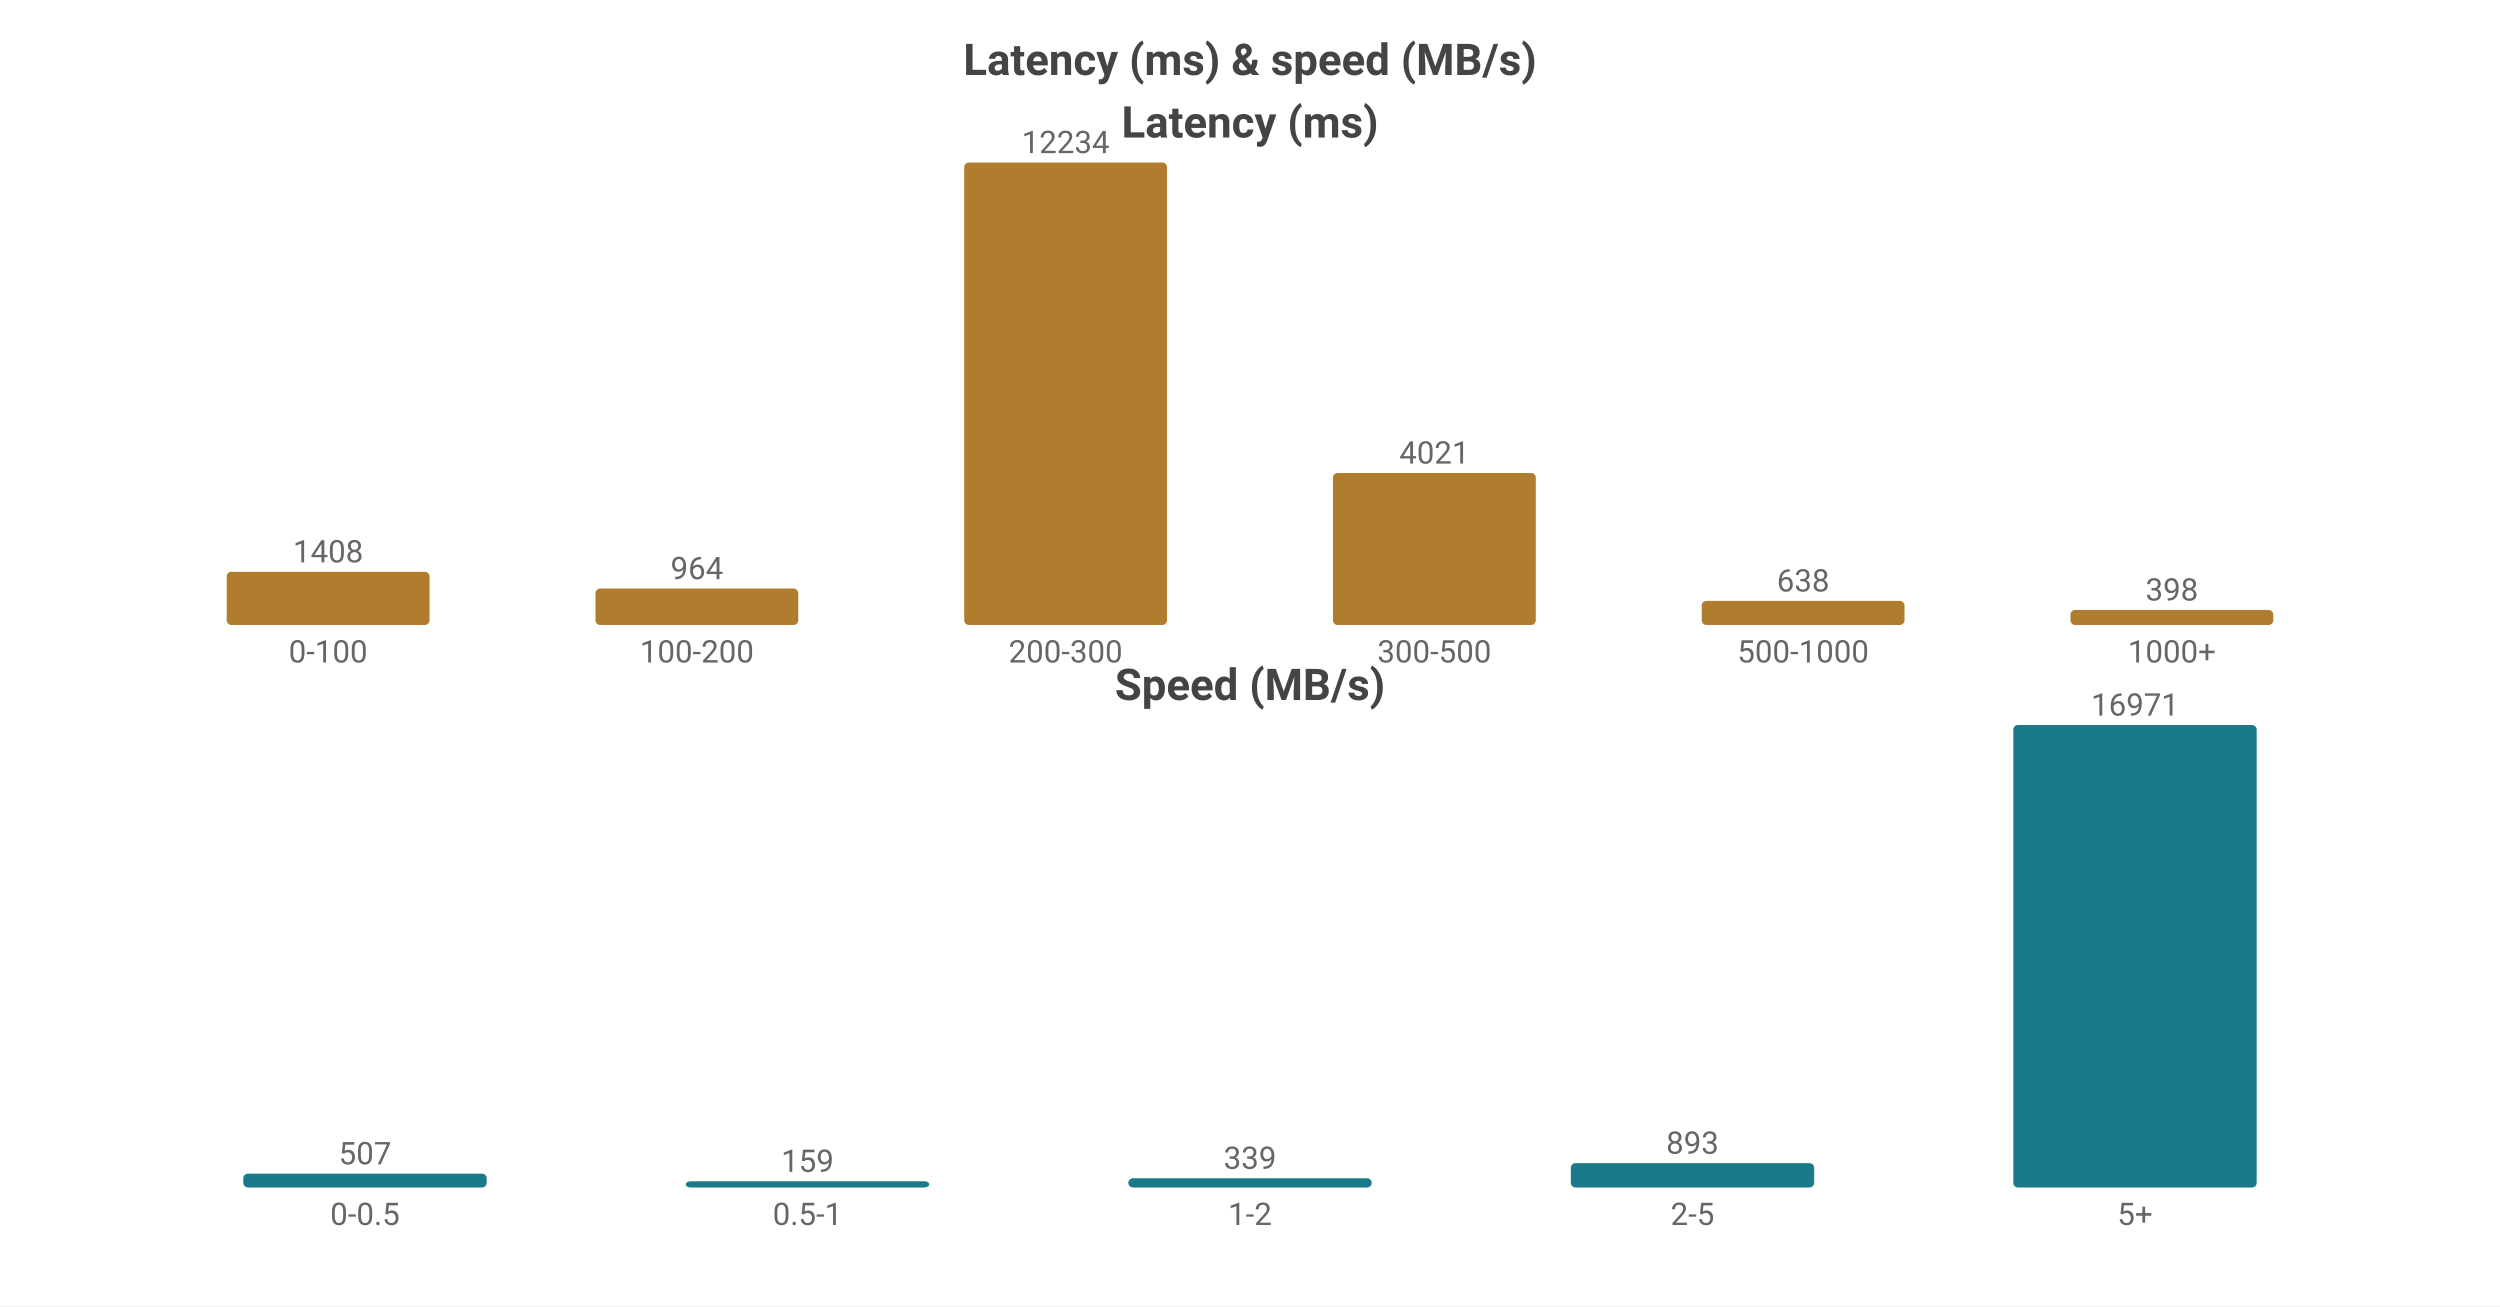
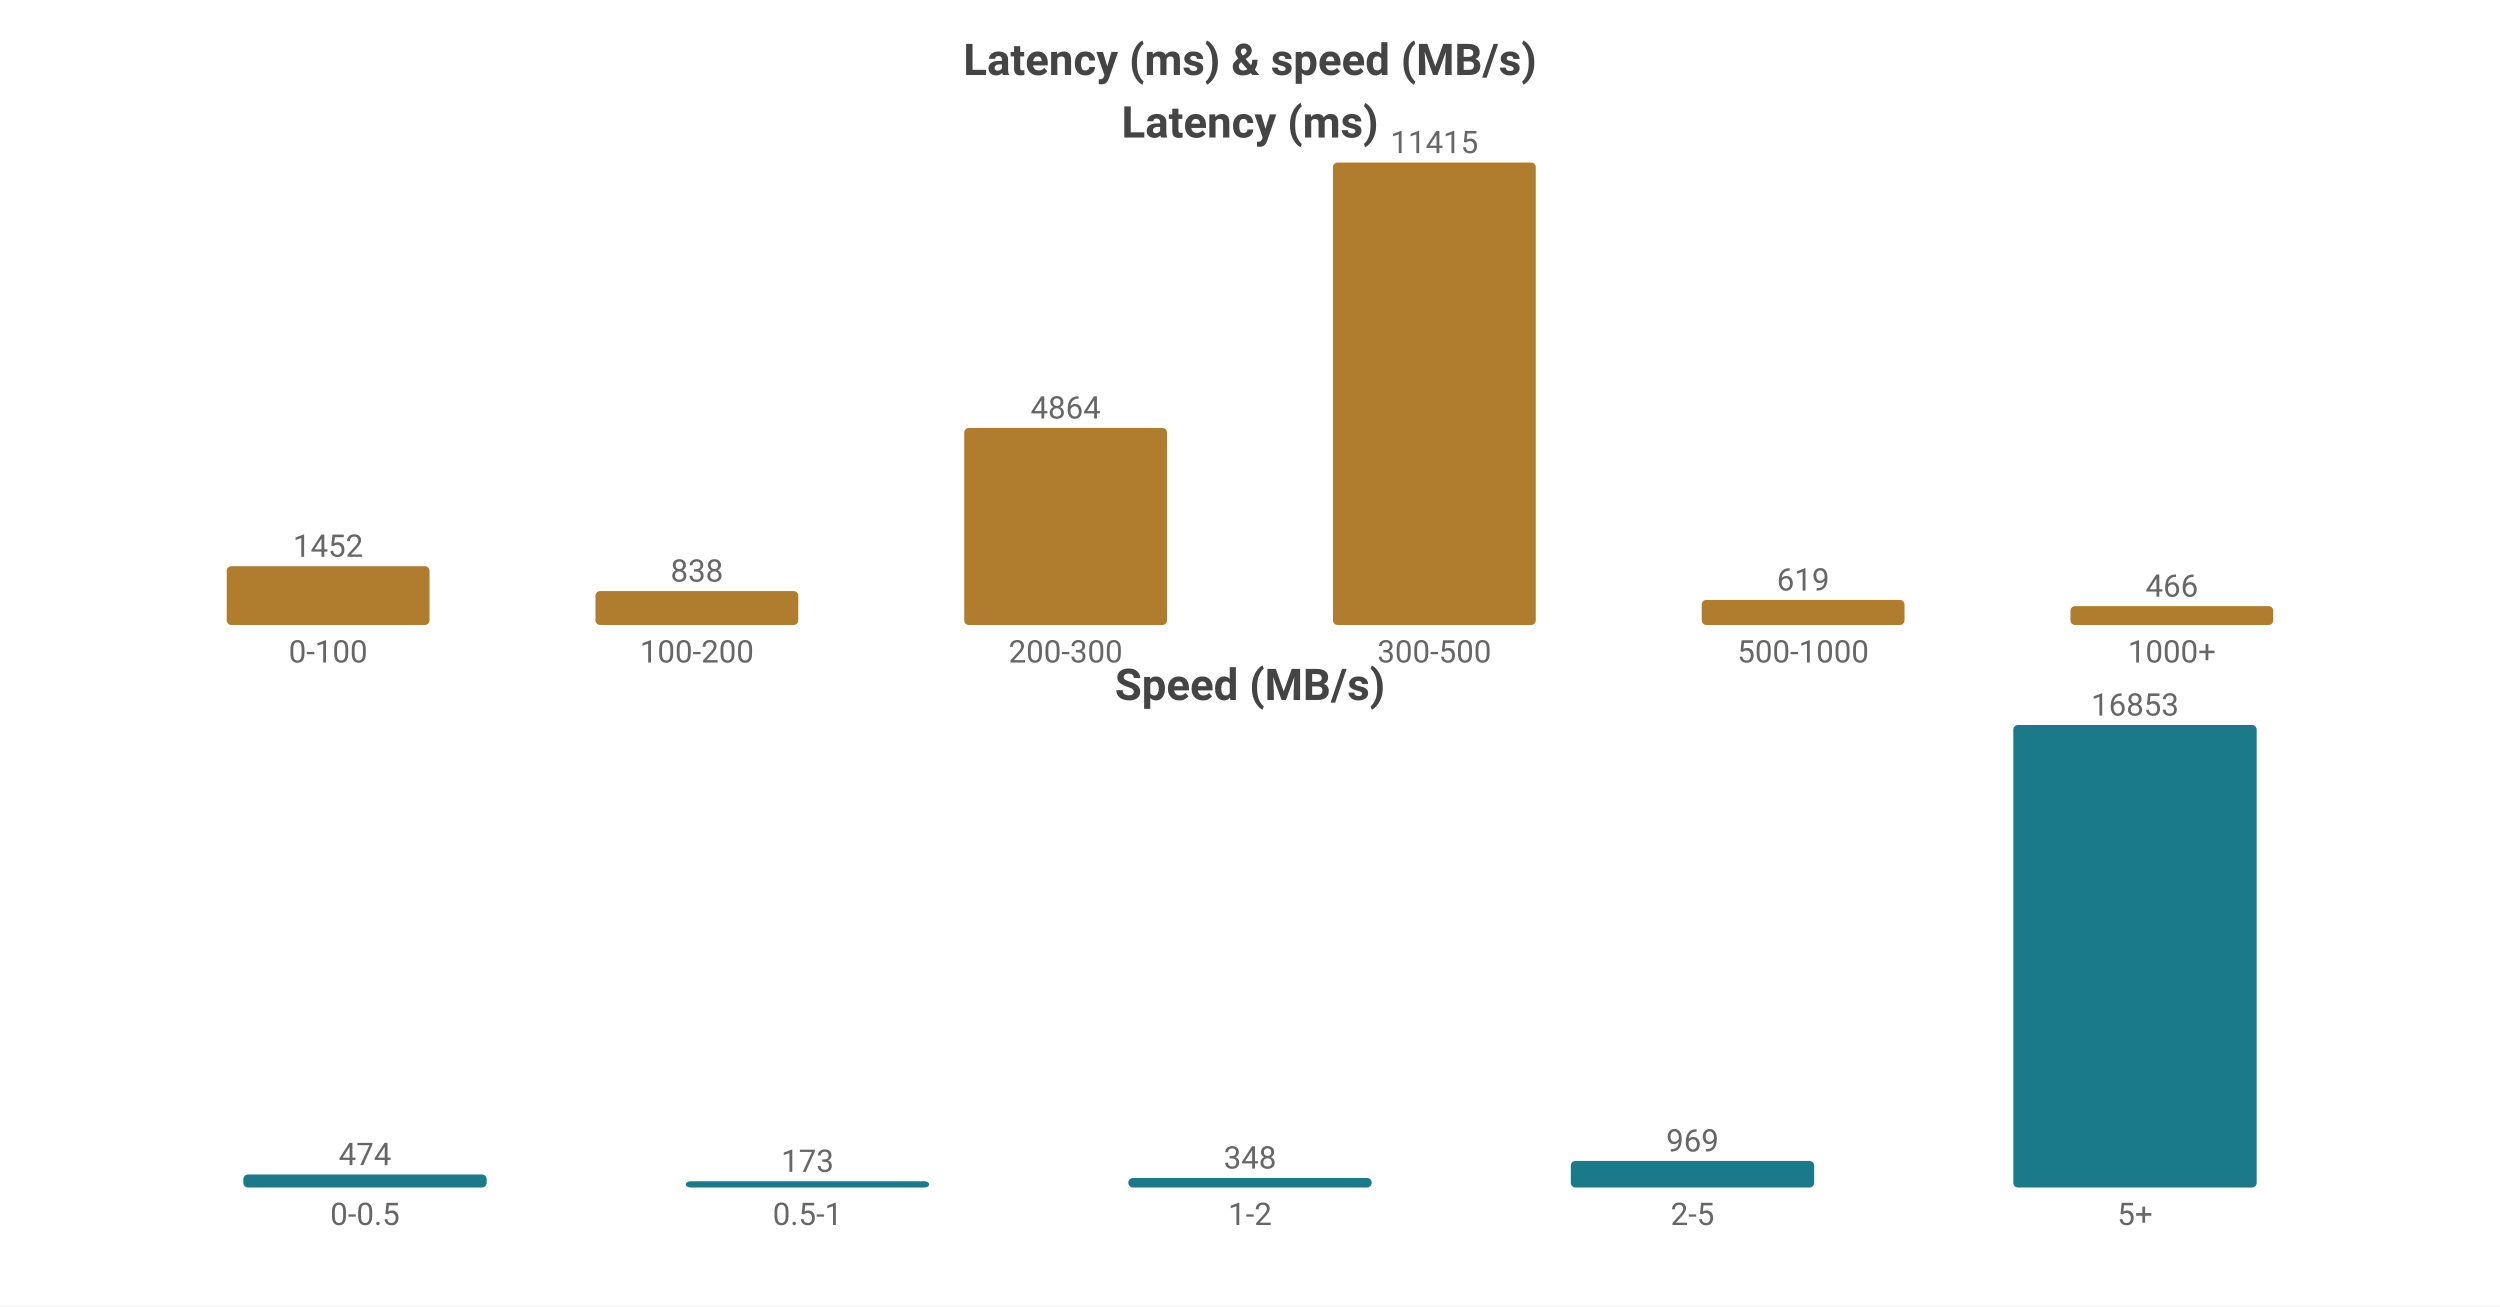
<svg xmlns="http://www.w3.org/2000/svg" width="800" height="418" viewBox="0 0 800 418">
  <rect width="800" height="418" fill="#ffffff" />
  <style>text{font-family:system-ui,-apple-system,'Segoe UI',Roboto,'PingFang SC','Microsoft YaHei','Noto Sans CJK SC',sans-serif}.g{stroke:#e8e8e8;stroke-width:1}.a{stroke:#999;stroke-width:1}.t{font-size:10px;fill:#666}.m{font-size:10px;text-anchor:middle;fill:#666}.e{font-size:10px;text-anchor:end;fill:#666}.l{font-size:11px;fill:#333}.tt{font-size:14px;font-weight:600;text-anchor:middle;fill:#444}.em{font-size:13px;text-anchor:middle;fill:#999}</style>
  <text class="tt" x="400.0" y="24">Latency (ms) &amp; speed (MB/s)</text>
  <text class="tt" x="400.0" y="44">Latency (ms)</text>
-   <rect x="72.55" y="182.967" width="64.9" height="17.033" fill="#b07d2e" rx="1.5" />
-   <text class="m" x="105.0" y="179.967">1408</text>
+   <rect x="72.55" y="181.174" width="64.9" height="18.826" fill="#b07d2e" rx="1.5" />
+   <text class="m" x="105.0" y="178.174">1452</text>
  <text class="m" x="105.0" y="212">0-100</text>
-   <rect x="190.55" y="188.338" width="64.9" height="11.662" fill="#b07d2e" rx="1.5" />
-   <text class="m" x="223.0" y="185.338">964</text>
+   <rect x="190.55" y="189.135" width="64.9" height="10.865" fill="#b07d2e" rx="1.5" />
+   <text class="m" x="223.0" y="186.135">838</text>
  <text class="m" x="223.0" y="212">100-200</text>
-   <rect x="308.55" y="52.0" width="64.9" height="148.0" fill="#b07d2e" rx="1.5" />
-   <text class="m" x="341.0" y="49.0">12234</text>
+   <rect x="308.55" y="136.936" width="64.9" height="63.064" fill="#b07d2e" rx="1.5" />
+   <text class="m" x="341.0" y="133.936">4864</text>
  <text class="m" x="341.0" y="212">200-300</text>
-   <rect x="426.55" y="151.356" width="64.9" height="48.644" fill="#b07d2e" rx="1.5" />
-   <text class="m" x="459.0" y="148.356">4021</text>
+   <rect x="426.55" y="52.0" width="64.9" height="148.0" fill="#b07d2e" rx="1.5" />
+   <text class="m" x="459.0" y="49.0">11415</text>
  <text class="m" x="459.0" y="212">300-500</text>
-   <rect x="544.55" y="192.282" width="64.9" height="7.718" fill="#b07d2e" rx="1.5" />
-   <text class="m" x="577.0" y="189.282">638</text>
+   <rect x="544.55" y="191.974" width="64.9" height="8.026" fill="#b07d2e" rx="1.5" />
+   <text class="m" x="577.0" y="188.974">619</text>
  <text class="m" x="577.0" y="212">500-1000</text>
-   <rect x="662.55" y="195.185" width="64.9" height="4.815" fill="#b07d2e" rx="1.5" />
-   <text class="m" x="695.0" y="192.185">398</text>
+   <rect x="662.55" y="193.958" width="64.9" height="6.042" fill="#b07d2e" rx="1.5" />
+   <text class="m" x="695.0" y="190.958">466</text>
  <text class="m" x="695.0" y="212">1000+</text>
  <text class="tt" x="400.0" y="224">Speed (MB/s)</text>
-   <rect x="77.86" y="375.579" width="77.88" height="4.421" fill="#1a7a8a" rx="1.5" />
-   <text class="m" x="116.8" y="372.579">507</text>
+   <rect x="77.86" y="375.837" width="77.88" height="4.163" fill="#1a7a8a" rx="1.5" />
+   <text class="m" x="116.8" y="372.837">474</text>
  <text class="m" x="116.8" y="392">0-0.5</text>
  <rect x="219.46" y="378" width="77.88" height="2" fill="#1a7a8a" rx="1.5" />
-   <text class="m" x="258.4" y="375">159</text>
+   <text class="m" x="258.4" y="375">173</text>
  <text class="m" x="258.4" y="392">0.5-1</text>
-   <rect x="361.06" y="377.044" width="77.88" height="2.956" fill="#1a7a8a" rx="1.5" />
-   <text class="m" x="400.0" y="374.044">339</text>
+   <rect x="361.06" y="376.944" width="77.88" height="3.056" fill="#1a7a8a" rx="1.5" />
+   <text class="m" x="400.0" y="373.944">348</text>
  <text class="m" x="400.0" y="392">1-2</text>
-   <rect x="502.66" y="372.212" width="77.88" height="7.788" fill="#1a7a8a" rx="1.5" />
-   <text class="m" x="541.6" y="369.212">893</text>
+   <rect x="502.66" y="371.49" width="77.88" height="8.51" fill="#1a7a8a" rx="1.5" />
+   <text class="m" x="541.6" y="368.49">969</text>
  <text class="m" x="541.6" y="392">2-5</text>
  <rect x="644.26" y="232.0" width="77.88" height="148.0" fill="#1a7a8a" rx="1.5" />
-   <text class="m" x="683.2" y="229.0">16971</text>
+   <text class="m" x="683.2" y="229.0">16853</text>
  <text class="m" x="683.2" y="392">5+</text>
</svg>
